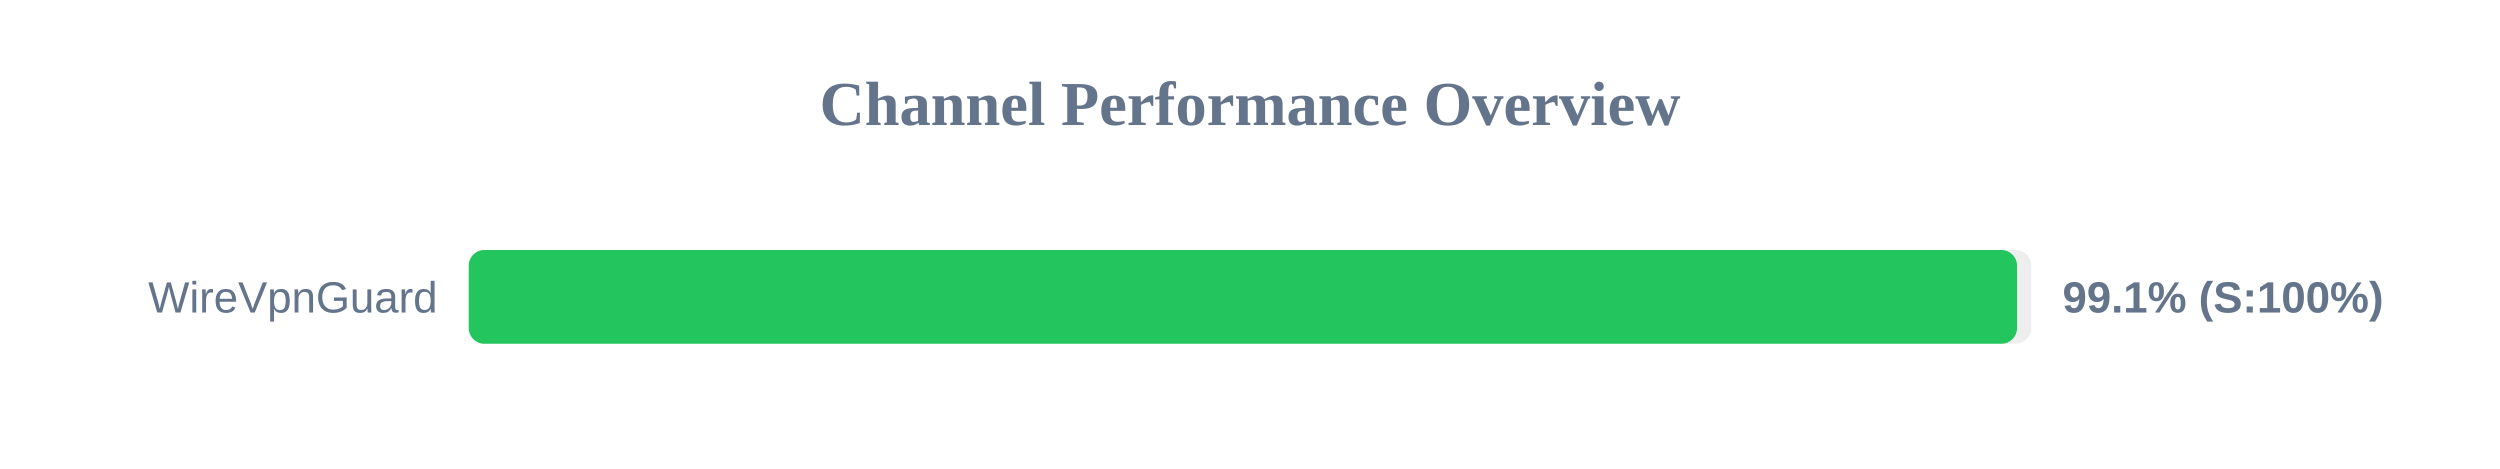
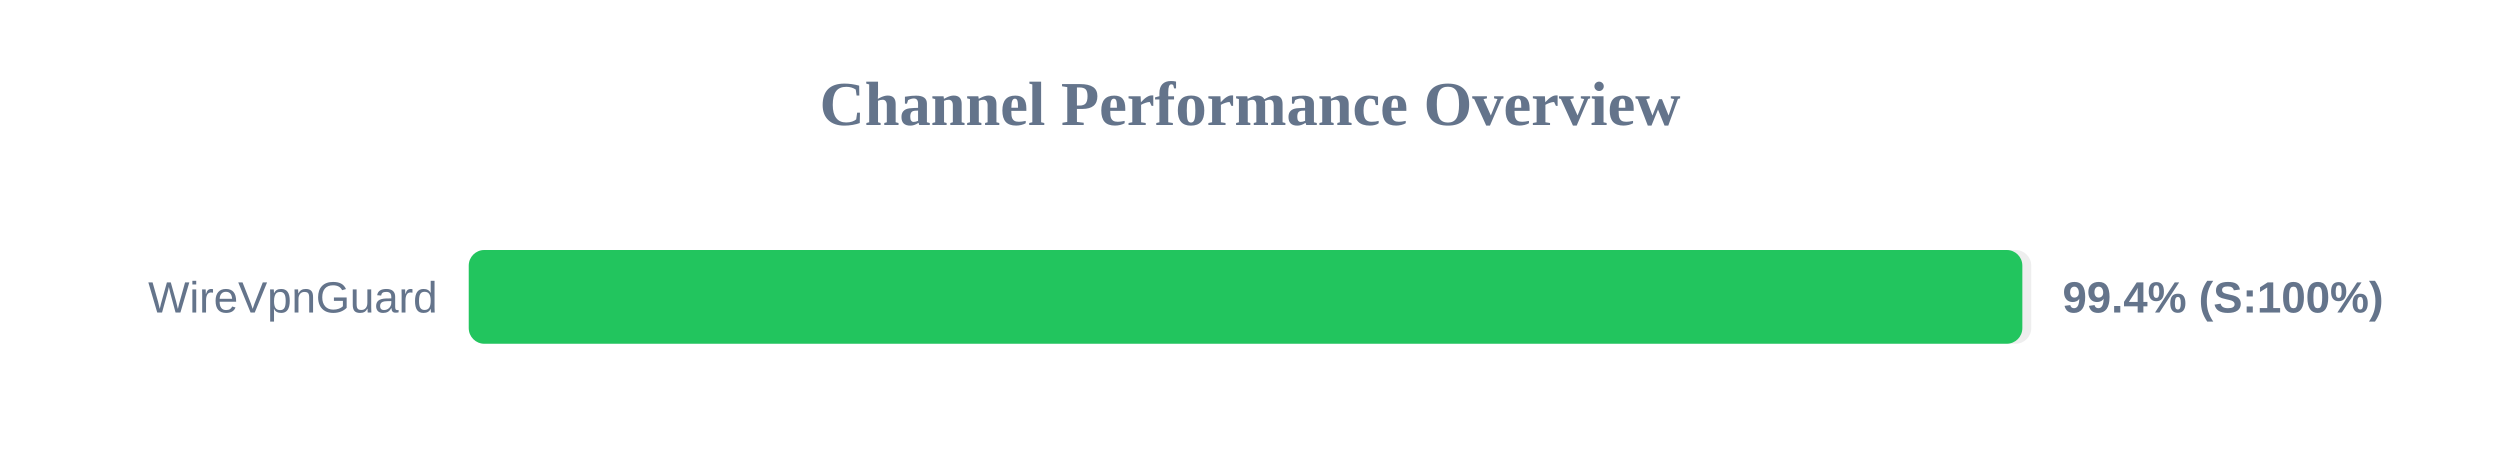
<svg xmlns="http://www.w3.org/2000/svg" width="800" height="150" version="1.1">
  <style>
        .row { font: 14px Arial; fill: #64748b; }
        .score { font: bold 14px Arial; fill: #64748b; }
    </style>
  <text x="400" y="40" text-anchor="middle" font-size="20px" font-weight="bold" fill="#64748b">Channel Performance Overview</text>
  <rect x="150" y="80" width="500" height="30" fill="#eee" rx="5" />
-   <rect x="150" y="80" width="495.45" height="30" fill="#22c55e" rx="5" />
+   <rect x="150" y="80" width="497.15" height="30" fill="#22c55e" rx="5" />
  <text x="140" y="100" text-anchor="end" class="row">WireVpnGuard</text>
-   <text x="660" y="100" text-anchor="start" class="score">99.1% (S:100%)</text>
+   <text x="660" y="100" text-anchor="start" class="score">99.4% (S:100%)</text>
</svg>
